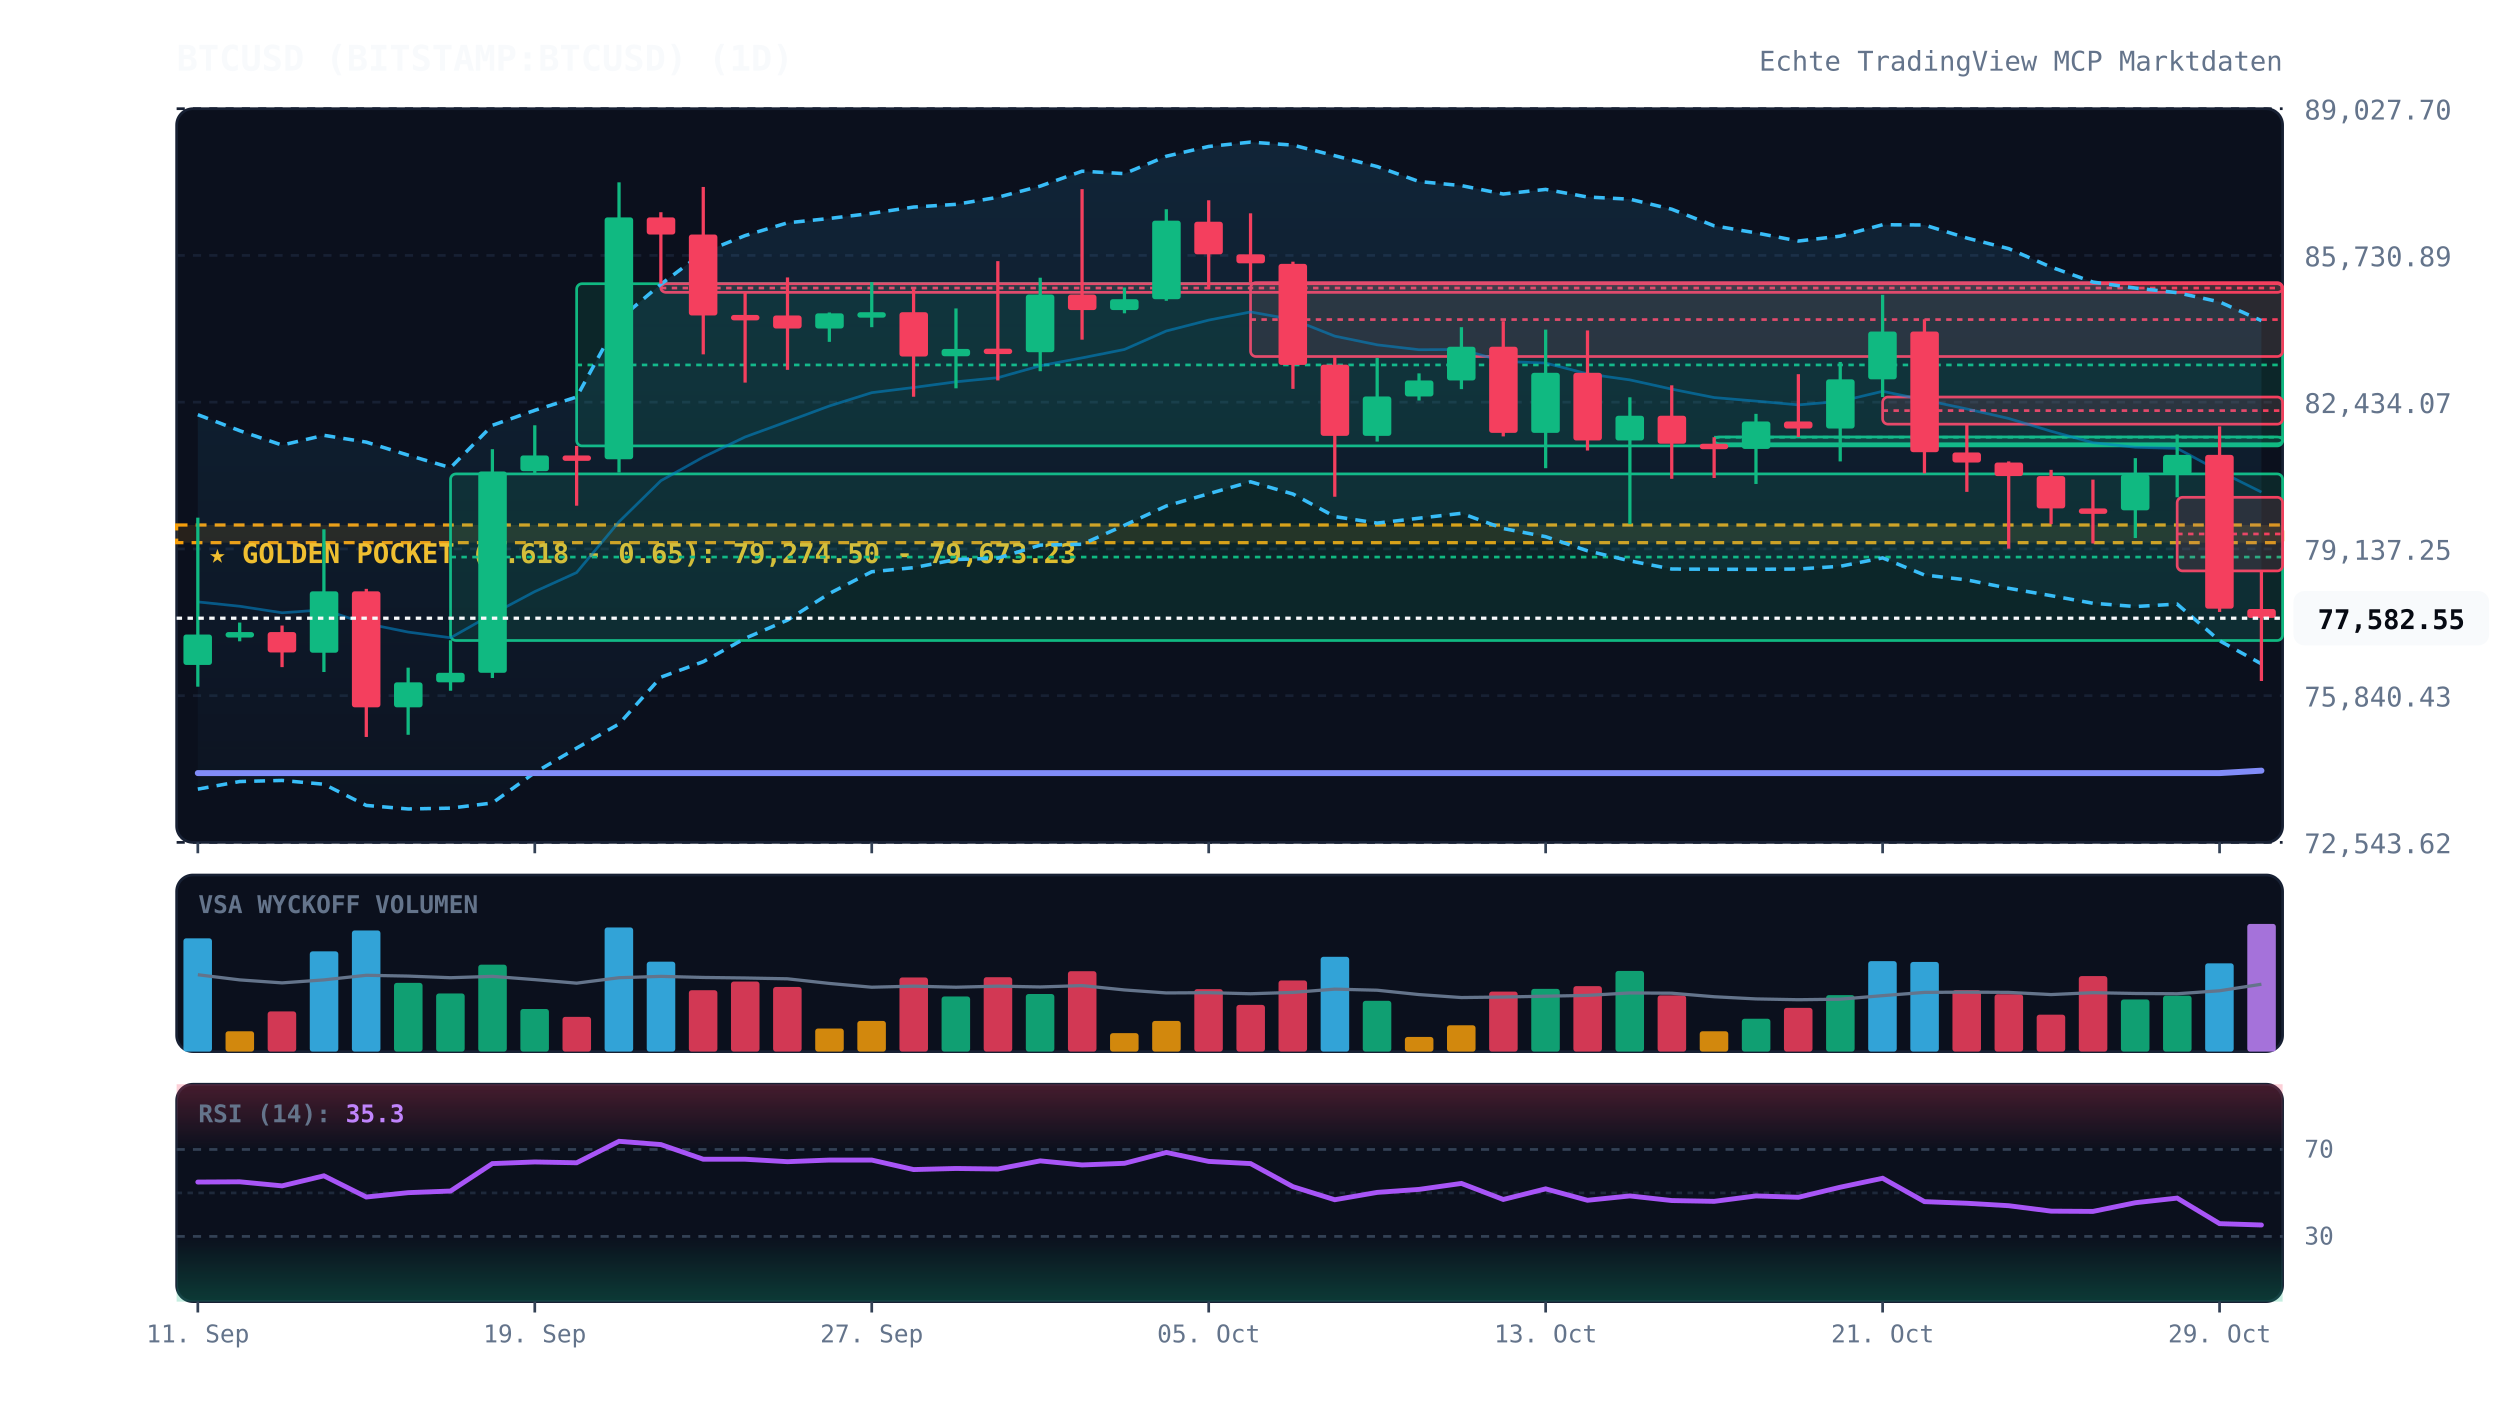
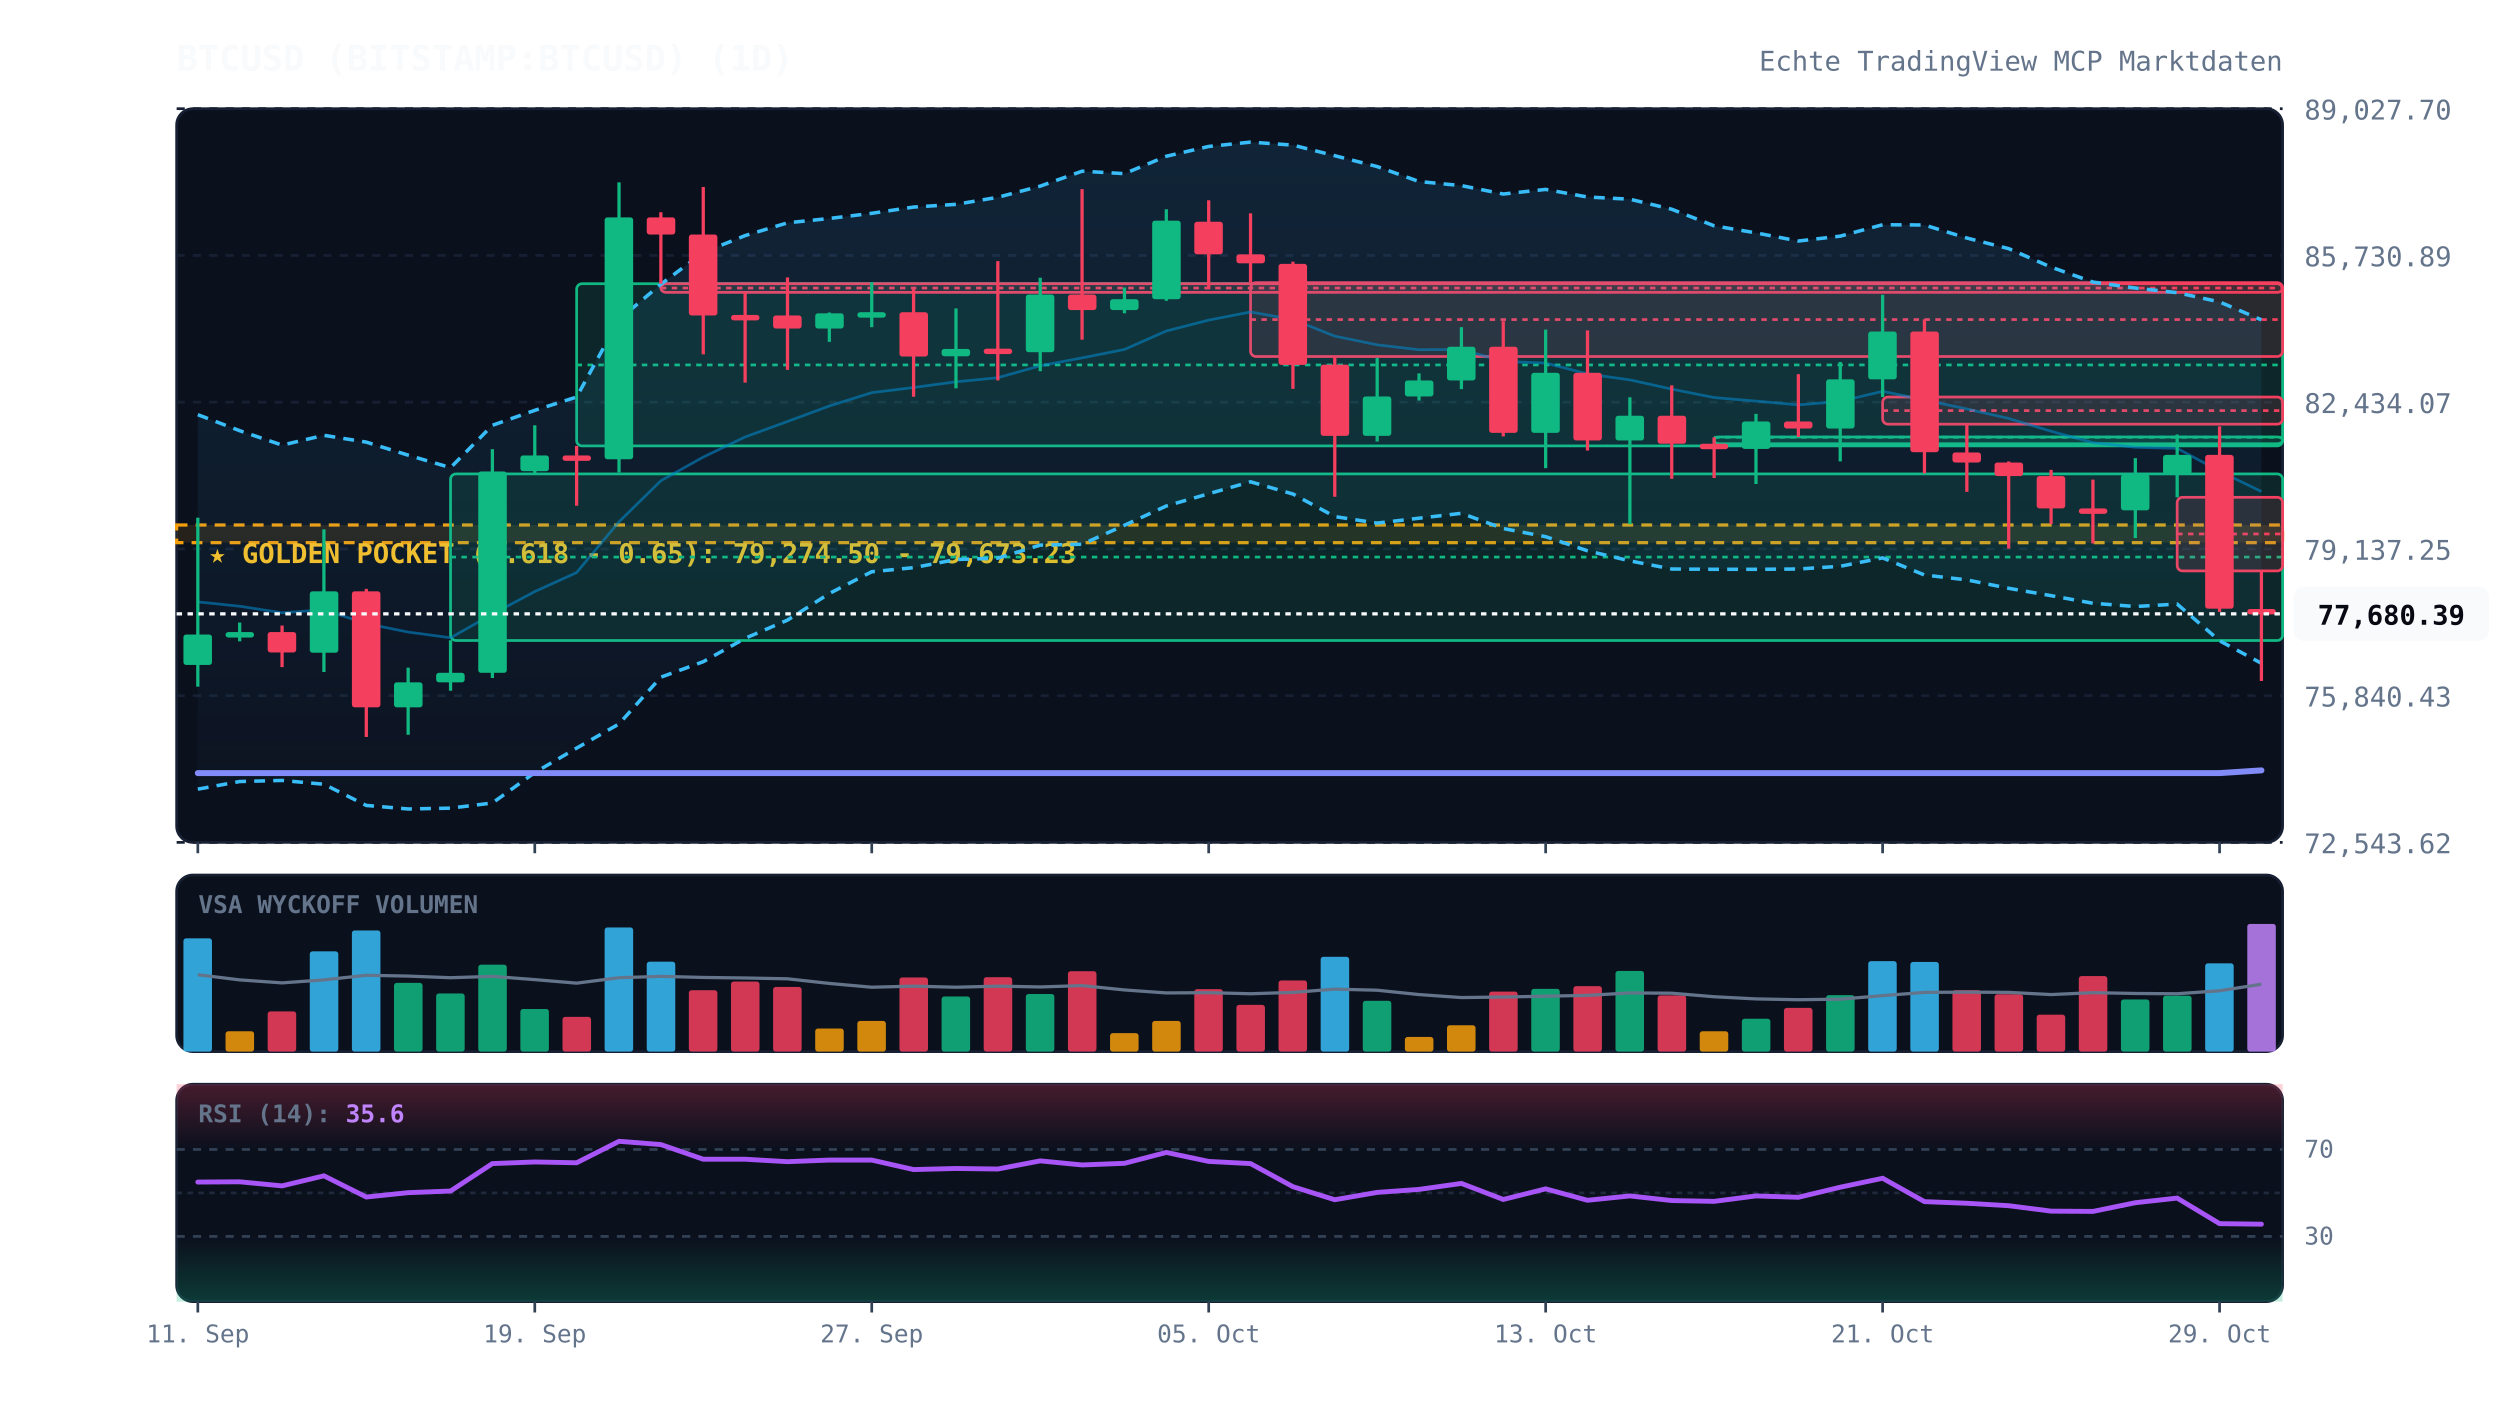
<svg xmlns="http://www.w3.org/2000/svg" viewBox="0 0 920 520" width="100%" height="100%" style="background:#070a13; font-family:'JetBrains Mono', monospace;">
  <defs>
    <linearGradient id="cloud-grad" x1="0%" y1="0%" x2="0%" y2="100%">
      <stop offset="0%" stop-color="#38bdf8" stop-opacity="0.12" />
      <stop offset="100%" stop-color="#38bdf8" stop-opacity="0.02" />
    </linearGradient>
    <linearGradient id="rsi-overbought" x1="0%" y1="0%" x2="0%" y2="100%">
      <stop offset="0%" stop-color="#f43f5e" stop-opacity="0.25" />
      <stop offset="100%" stop-color="#f43f5e" stop-opacity="0.0" />
    </linearGradient>
    <linearGradient id="rsi-oversold" x1="0%" y1="0%" x2="0%" y2="100%">
      <stop offset="0%" stop-color="#10b981" stop-opacity="0.0" />
      <stop offset="100%" stop-color="#10b981" stop-opacity="0.25" />
    </linearGradient>
  </defs>
  <rect x="65" y="40" width="775" height="270" fill="#0b101d" rx="6" stroke="#172033" stroke-width="1" />
  <rect x="65" y="322" width="775" height="65" fill="#0b101d" rx="6" stroke="#172033" stroke-width="1" />
  <rect x="65" y="399" width="775" height="80" fill="#0b101d" rx="6" stroke="#172033" stroke-width="1" />
  <line x1="65" y1="310.0" x2="840" y2="310.0" stroke="#172033" stroke-dasharray="3,3" stroke-width="1" />
  <text x="848" y="314.0" fill="#64748b" font-size="10" text-anchor="start">72,543.62</text>
  <line x1="65" y1="256.0" x2="840" y2="256.0" stroke="#172033" stroke-dasharray="3,3" stroke-width="1" />
  <text x="848" y="260.0" fill="#64748b" font-size="10" text-anchor="start">75,840.43</text>
  <line x1="65" y1="202.0" x2="840" y2="202.0" stroke="#172033" stroke-dasharray="3,3" stroke-width="1" />
  <text x="848" y="206.0" fill="#64748b" font-size="10" text-anchor="start">79,137.25</text>
  <line x1="65" y1="148.0" x2="840" y2="148.0" stroke="#172033" stroke-dasharray="3,3" stroke-width="1" />
  <text x="848" y="152.0" fill="#64748b" font-size="10" text-anchor="start">82,434.07</text>
  <line x1="65" y1="94.0" x2="840" y2="94.0" stroke="#172033" stroke-dasharray="3,3" stroke-width="1" />
  <text x="848" y="98.0" fill="#64748b" font-size="10" text-anchor="start">85,730.89</text>
  <line x1="65" y1="40.0" x2="840" y2="40.0" stroke="#172033" stroke-dasharray="3,3" stroke-width="1" />
  <text x="848" y="44.0" fill="#64748b" font-size="10" text-anchor="start">89,027.70</text>
  <rect x="65" y="193.2" width="775" height="6.5" fill="rgba(245, 158, 11, 0.12)" stroke="#f59e0b" stroke-dasharray="4,3" stroke-width="1.2" />
  <text x="77" y="207.2" fill="#fbbf24" font-size="10" font-weight="bold">★ GOLDEN POCKET (0.618 - 0.65): 79,274.50 - 79,673.23</text>
  <rect x="165.8" y="174.4" width="674.2" height="61.3" fill="rgba(16, 185, 129, 0.13)" stroke="#10b981" stroke-width="1" rx="2" />
  <line x1="165.8" y1="205.0" x2="840" y2="205.0" stroke="#10b981" stroke-dasharray="2,2" stroke-width="1" />
  <rect x="212.2" y="104.4" width="627.8" height="59.7" fill="rgba(16, 185, 129, 0.13)" stroke="#10b981" stroke-width="1" rx="2" />
  <line x1="212.2" y1="134.3" x2="840" y2="134.3" stroke="#10b981" stroke-dasharray="2,2" stroke-width="1" />
  <rect x="243.2" y="104.4" width="596.8" height="3.2" fill="rgba(244, 63, 94, 0.13)" stroke="#f43f5e" stroke-width="1" rx="2" />
  <line x1="243.2" y1="106.0" x2="840" y2="106.0" stroke="#f43f5e" stroke-dasharray="2,2" stroke-width="1" />
  <rect x="460.2" y="104.0" width="379.8" height="27.2" fill="rgba(244, 63, 94, 0.13)" stroke="#f43f5e" stroke-width="1" rx="2" />
  <line x1="460.2" y1="117.6" x2="840" y2="117.6" stroke="#f43f5e" stroke-dasharray="2,2" stroke-width="1" />
  <rect x="630.8" y="160.8" width="209.2" height="2.5" fill="rgba(16, 185, 129, 0.13)" stroke="#10b981" stroke-width="1" rx="2" />
  <line x1="630.8" y1="160.9" x2="840" y2="160.9" stroke="#10b981" stroke-dasharray="2,2" stroke-width="1" />
  <rect x="692.8" y="146.1" width="147.2" height="10.0" fill="rgba(244, 63, 94, 0.13)" stroke="#f43f5e" stroke-width="1" rx="2" />
  <line x1="692.8" y1="151.1" x2="840" y2="151.1" stroke="#f43f5e" stroke-dasharray="2,2" stroke-width="1" />
  <rect x="801.2" y="183.0" width="38.8" height="27.1" fill="rgba(244, 63, 94, 0.13)" stroke="#f43f5e" stroke-width="1" rx="2" />
  <line x1="801.2" y1="196.5" x2="840" y2="196.5" stroke="#f43f5e" stroke-dasharray="2,2" stroke-width="1" />
-   <polygon points="72.8,152.6 88.2,158.5 103.8,163.8 119.2,160.2 134.8,162.7 150.2,167.5 165.8,172.1 181.2,156.5 196.8,151.0 212.2,146.1 227.8,117.6 243.2,104.6 258.8,92.9 274.2,86.7 289.8,82.0 305.2,80.4 320.8,78.5 336.2,76.2 351.8,75.2 367.2,72.6 382.8,68.5 398.2,63.0 413.8,63.9 429.2,57.5 444.8,53.9 460.2,52.3 475.8,53.4 491.2,57.3 506.8,61.3 522.2,66.8 537.8,68.3 553.2,71.4 568.8,69.7 584.2,72.5 599.8,73.3 615.2,77.0 630.8,83.1 646.2,85.7 661.8,88.7 677.2,86.9 692.8,82.7 708.2,82.8 723.8,87.6 739.2,91.5 754.8,98.3 770.2,103.8 785.8,106.0 801.2,107.7 816.8,111.1 832.2,118.0 832.2,244.3 816.8,235.8 801.2,222.3 785.8,223.2 770.2,222.0 754.8,219.2 739.2,216.5 723.8,213.4 708.2,211.6 692.8,205.3 677.2,208.4 661.8,209.4 646.2,209.5 630.8,209.5 615.2,209.4 599.8,206.4 584.2,202.7 568.8,197.5 553.2,194.5 537.8,188.9 522.2,190.7 506.8,192.5 491.2,190.1 475.8,181.8 460.2,177.3 444.8,181.7 429.2,186.2 413.8,193.3 398.2,200.3 382.8,200.6 367.2,205.4 351.8,205.9 336.2,208.9 320.8,210.4 305.2,218.4 289.8,228.2 274.2,234.9 258.8,243.5 243.2,249.2 227.8,266.4 212.2,275.3 196.8,284.3 181.2,295.5 165.8,297.4 150.2,297.7 134.8,296.4 119.2,288.6 103.8,287.2 88.2,287.6 72.8,290.4" fill="url(#cloud-grad)" />
-   <polyline points="72.8,152.6 88.2,158.5 103.8,163.8 119.2,160.2 134.8,162.7 150.2,167.5 165.8,172.1 181.2,156.5 196.8,151.0 212.2,146.1 227.8,117.6 243.2,104.6 258.8,92.9 274.2,86.7 289.8,82.0 305.2,80.4 320.8,78.5 336.2,76.2 351.8,75.2 367.2,72.6 382.8,68.5 398.2,63.0 413.8,63.9 429.2,57.5 444.8,53.9 460.2,52.3 475.8,53.4 491.2,57.3 506.8,61.3 522.2,66.8 537.8,68.3 553.2,71.4 568.8,69.7 584.2,72.5 599.8,73.3 615.2,77.0 630.8,83.1 646.2,85.7 661.8,88.7 677.2,86.9 692.8,82.7 708.2,82.8 723.8,87.6 739.2,91.5 754.8,98.3 770.2,103.8 785.8,106.0 801.2,107.7 816.8,111.1 832.2,118.0" fill="none" stroke="#38bdf8" stroke-width="1.3" stroke-dasharray="4,3" />
-   <polyline points="72.8,290.4 88.2,287.6 103.8,287.2 119.2,288.6 134.8,296.4 150.2,297.7 165.8,297.4 181.2,295.5 196.8,284.3 212.2,275.3 227.8,266.4 243.2,249.2 258.8,243.5 274.2,234.9 289.8,228.2 305.2,218.4 320.8,210.4 336.2,208.9 351.8,205.9 367.2,205.4 382.8,200.6 398.2,200.3 413.8,193.3 429.2,186.2 444.8,181.7 460.2,177.3 475.8,181.8 491.2,190.1 506.8,192.5 522.2,190.7 537.8,188.9 553.2,194.5 568.8,197.5 584.2,202.7 599.8,206.4 615.2,209.4 630.8,209.5 646.2,209.5 661.8,209.4 677.2,208.4 692.8,205.3 708.2,211.6 723.8,213.4 739.2,216.5 754.8,219.2 770.2,222.0 785.8,223.2 801.2,222.3 816.8,235.8 832.2,244.3" fill="none" stroke="#38bdf8" stroke-width="1.3" stroke-dasharray="4,3" />
-   <polyline points="72.8,221.5 88.2,223.1 103.8,225.5 119.2,224.4 134.8,229.5 150.2,232.6 165.8,234.7 181.2,226.0 196.8,217.7 212.2,210.7 227.8,192.0 243.2,176.9 258.8,168.2 274.2,160.8 289.8,155.1 305.2,149.4 320.8,144.5 336.2,142.6 351.8,140.5 367.2,139.0 382.8,134.6 398.2,131.7 413.8,128.6 429.2,121.8 444.8,117.8 460.2,114.8 475.8,117.6 491.2,123.7 506.8,126.9 522.2,128.7 537.8,128.6 553.2,133.0 568.8,133.6 584.2,137.6 599.8,139.8 615.2,143.2 630.8,146.3 646.2,147.6 661.8,149.0 677.2,147.7 692.8,144.0 708.2,147.2 723.8,150.5 739.2,154.0 754.8,158.7 770.2,162.9 785.8,164.6 801.2,165.0 816.8,173.4 832.2,181.1" fill="none" stroke="#0284c7" stroke-width="1.0" stroke-opacity="0.6" />
-   <polyline points="72.8,284.5 88.2,284.5 103.8,284.5 119.2,284.5 134.8,284.5 150.2,284.5 165.8,284.5 181.2,284.5 196.8,284.5 212.2,284.5 227.8,284.5 243.2,284.5 258.8,284.5 274.2,284.5 289.8,284.5 305.2,284.5 320.8,284.5 336.2,284.5 351.8,284.5 367.2,284.5 382.8,284.5 398.2,284.5 413.8,284.5 429.2,284.5 444.8,284.5 460.2,284.5 475.8,284.5 491.2,284.5 506.8,284.5 522.2,284.5 537.8,284.5 553.2,284.5 568.8,284.5 584.2,284.5 599.8,284.5 615.2,284.5 630.8,284.5 646.2,284.5 661.8,284.5 677.2,284.5 692.8,284.5 708.2,284.5 723.8,284.5 739.2,284.5 754.8,284.5 770.2,284.5 785.8,284.5 801.2,284.5 816.8,284.5 832.2,283.6" fill="none" stroke="#818cf8" stroke-width="2.2" stroke-linecap="round" />
+   <polygon points="72.8,152.6 88.2,158.5 103.8,163.8 119.2,160.2 134.8,162.7 150.2,167.5 165.8,172.1 181.2,156.5 196.8,151.0 212.2,146.1 227.8,117.6 243.2,104.6 258.8,92.9 274.2,86.7 289.8,82.0 305.2,80.4 320.8,78.5 336.2,76.2 351.8,75.2 367.2,72.6 382.8,68.5 398.2,63.0 413.8,63.9 429.2,57.5 444.8,53.9 460.2,52.3 475.8,53.4 491.2,57.3 506.8,61.3 522.2,66.8 537.8,68.3 553.2,71.4 568.8,69.7 584.2,72.5 599.8,73.3 615.2,77.0 630.8,83.1 646.2,85.7 661.8,88.7 677.2,86.9 692.8,82.7 708.2,82.8 723.8,87.6 739.2,91.5 754.8,98.3 770.2,103.8 785.8,106.0 801.2,107.7 816.8,111.1 832.2,117.7 832.2,244.1 816.8,235.8 801.2,222.3 785.8,223.2 770.2,222.0 754.8,219.2 739.2,216.5 723.8,213.4 708.2,211.6 692.8,205.3 677.2,208.4 661.8,209.4 646.2,209.5 630.8,209.5 615.2,209.4 599.8,206.4 584.2,202.7 568.8,197.5 553.2,194.5 537.8,188.9 522.2,190.7 506.8,192.5 491.2,190.1 475.8,181.8 460.2,177.3 444.8,181.7 429.2,186.2 413.8,193.3 398.2,200.3 382.8,200.6 367.2,205.4 351.8,205.9 336.2,208.9 320.8,210.4 305.2,218.4 289.8,228.2 274.2,234.9 258.8,243.5 243.2,249.2 227.8,266.4 212.2,275.3 196.8,284.3 181.2,295.5 165.8,297.4 150.2,297.7 134.8,296.4 119.2,288.6 103.8,287.2 88.2,287.6 72.8,290.4" fill="url(#cloud-grad)" />
+   <polyline points="72.8,152.6 88.2,158.5 103.8,163.8 119.2,160.2 134.8,162.7 150.2,167.5 165.8,172.1 181.2,156.5 196.8,151.0 212.2,146.1 227.8,117.6 243.2,104.6 258.8,92.9 274.2,86.7 289.8,82.0 305.2,80.4 320.8,78.5 336.2,76.2 351.8,75.2 367.2,72.6 382.8,68.5 398.2,63.0 413.8,63.9 429.2,57.5 444.8,53.9 460.2,52.3 475.8,53.4 491.2,57.3 506.8,61.3 522.2,66.8 537.8,68.3 553.2,71.4 568.8,69.7 584.2,72.5 599.8,73.3 615.2,77.0 630.8,83.1 646.2,85.7 661.8,88.7 677.2,86.9 692.8,82.7 708.2,82.8 723.8,87.6 739.2,91.5 754.8,98.3 770.2,103.8 785.8,106.0 801.2,107.7 816.8,111.1 832.2,117.7" fill="none" stroke="#38bdf8" stroke-width="1.3" stroke-dasharray="4,3" />
+   <polyline points="72.8,290.4 88.2,287.6 103.8,287.2 119.2,288.6 134.8,296.4 150.2,297.7 165.8,297.4 181.2,295.5 196.8,284.3 212.2,275.3 227.8,266.4 243.2,249.2 258.8,243.5 274.2,234.9 289.8,228.2 305.2,218.4 320.8,210.4 336.2,208.9 351.8,205.9 367.2,205.4 382.8,200.6 398.2,200.3 413.8,193.3 429.2,186.2 444.8,181.7 460.2,177.3 475.8,181.8 491.2,190.1 506.8,192.5 522.2,190.7 537.8,188.9 553.2,194.5 568.8,197.5 584.2,202.7 599.8,206.4 615.2,209.4 630.8,209.5 646.2,209.5 661.8,209.4 677.2,208.4 692.8,205.3 708.2,211.6 723.8,213.4 739.2,216.5 754.8,219.2 770.2,222.0 785.8,223.2 801.2,222.3 816.8,235.8 832.2,244.1" fill="none" stroke="#38bdf8" stroke-width="1.3" stroke-dasharray="4,3" />
+   <polyline points="72.8,221.5 88.2,223.1 103.8,225.5 119.2,224.4 134.8,229.5 150.2,232.6 165.8,234.7 181.2,226.0 196.8,217.7 212.2,210.7 227.8,192.0 243.2,176.9 258.8,168.2 274.2,160.8 289.8,155.1 305.2,149.4 320.8,144.5 336.2,142.6 351.8,140.5 367.2,139.0 382.8,134.6 398.2,131.7 413.8,128.6 429.2,121.8 444.8,117.8 460.2,114.8 475.8,117.6 491.2,123.7 506.8,126.9 522.2,128.7 537.8,128.6 553.2,133.0 568.8,133.6 584.2,137.6 599.8,139.8 615.2,143.2 630.8,146.3 646.2,147.6 661.8,149.0 677.2,147.7 692.8,144.0 708.2,147.2 723.8,150.5 739.2,154.0 754.8,158.7 770.2,162.9 785.8,164.6 801.2,165.0 816.8,173.4 832.2,180.9" fill="none" stroke="#0284c7" stroke-width="1.0" stroke-opacity="0.6" />
+   <polyline points="72.8,284.5 88.2,284.5 103.8,284.5 119.2,284.5 134.8,284.5 150.2,284.5 165.8,284.5 181.2,284.5 196.8,284.5 212.2,284.5 227.8,284.5 243.2,284.5 258.8,284.5 274.2,284.5 289.8,284.5 305.2,284.5 320.8,284.5 336.2,284.5 351.8,284.5 367.2,284.5 382.8,284.5 398.2,284.5 413.8,284.5 429.2,284.5 444.8,284.5 460.2,284.5 475.8,284.5 491.2,284.5 506.8,284.5 522.2,284.5 537.8,284.5 553.2,284.5 568.8,284.5 584.2,284.5 599.8,284.5 615.2,284.5 630.8,284.5 646.2,284.5 661.8,284.5 677.2,284.5 692.8,284.5 708.2,284.5 723.8,284.5 739.2,284.5 754.8,284.5 770.2,284.5 785.8,284.5 801.2,284.5 816.8,284.5 832.2,283.5" fill="none" stroke="#818cf8" stroke-width="2.2" stroke-linecap="round" />
  <line x1="72.8" y1="190.5" x2="72.8" y2="252.7" stroke="#10b981" stroke-width="1.2" />
  <rect x="67.5" y="233.5" width="10.5" height="11.2" fill="#10b981" rx="1" />
  <line x1="88.2" y1="229.1" x2="88.2" y2="236.0" stroke="#10b981" stroke-width="1.2" />
  <rect x="83.0" y="232.6" width="10.5" height="2.0" fill="#10b981" rx="1" />
  <line x1="103.8" y1="230.2" x2="103.8" y2="245.5" stroke="#f43f5e" stroke-width="1.2" />
  <rect x="98.5" y="232.6" width="10.5" height="7.5" fill="#f43f5e" rx="1" />
  <line x1="119.2" y1="194.8" x2="119.2" y2="247.3" stroke="#10b981" stroke-width="1.2" />
  <rect x="114.0" y="217.6" width="10.5" height="22.6" fill="#10b981" rx="1" />
  <line x1="134.8" y1="216.7" x2="134.8" y2="271.2" stroke="#f43f5e" stroke-width="1.2" />
  <rect x="129.5" y="217.6" width="10.5" height="42.7" fill="#f43f5e" rx="1" />
  <line x1="150.2" y1="245.7" x2="150.2" y2="270.4" stroke="#10b981" stroke-width="1.2" />
  <rect x="145.0" y="251.1" width="10.5" height="9.2" fill="#10b981" rx="1" />
  <line x1="165.8" y1="235.6" x2="165.8" y2="254.2" stroke="#10b981" stroke-width="1.2" />
  <rect x="160.5" y="247.6" width="10.5" height="3.5" fill="#10b981" rx="1" />
  <line x1="181.2" y1="165.3" x2="181.2" y2="249.5" stroke="#10b981" stroke-width="1.2" />
  <rect x="176.0" y="173.5" width="10.5" height="74.1" fill="#10b981" rx="1" />
  <line x1="196.8" y1="156.5" x2="196.8" y2="174.4" stroke="#10b981" stroke-width="1.2" />
  <rect x="191.5" y="167.6" width="10.5" height="5.8" fill="#10b981" rx="1" />
  <line x1="212.2" y1="164.1" x2="212.2" y2="186.1" stroke="#f43f5e" stroke-width="1.2" />
  <rect x="207.0" y="167.6" width="10.5" height="2.0" fill="#f43f5e" rx="1" />
  <line x1="227.8" y1="67.1" x2="227.8" y2="173.9" stroke="#10b981" stroke-width="1.2" />
  <rect x="222.5" y="80.0" width="10.5" height="89.0" fill="#10b981" rx="1" />
  <line x1="243.2" y1="78.1" x2="243.2" y2="104.4" stroke="#f43f5e" stroke-width="1.2" />
  <rect x="238.0" y="80.0" width="10.5" height="6.3" fill="#f43f5e" rx="1" />
  <line x1="258.8" y1="68.8" x2="258.8" y2="130.4" stroke="#f43f5e" stroke-width="1.2" />
  <rect x="253.5" y="86.3" width="10.5" height="29.8" fill="#f43f5e" rx="1" />
  <line x1="274.2" y1="107.6" x2="274.2" y2="140.8" stroke="#f43f5e" stroke-width="1.2" />
  <rect x="269.0" y="115.9" width="10.5" height="2.0" fill="#f43f5e" rx="1" />
  <line x1="289.8" y1="102.1" x2="289.8" y2="136.1" stroke="#f43f5e" stroke-width="1.2" />
  <rect x="284.5" y="116.1" width="10.5" height="4.8" fill="#f43f5e" rx="1" />
  <line x1="305.2" y1="115.0" x2="305.2" y2="125.8" stroke="#10b981" stroke-width="1.2" />
  <rect x="300.0" y="115.3" width="10.5" height="5.6" fill="#10b981" rx="1" />
  <line x1="320.8" y1="103.8" x2="320.8" y2="120.4" stroke="#10b981" stroke-width="1.2" />
  <rect x="315.5" y="114.9" width="10.5" height="2.0" fill="#10b981" rx="1" />
  <line x1="336.2" y1="106.4" x2="336.2" y2="146.0" stroke="#f43f5e" stroke-width="1.2" />
  <rect x="331.0" y="114.9" width="10.5" height="16.3" fill="#f43f5e" rx="1" />
  <line x1="351.8" y1="113.5" x2="351.8" y2="142.9" stroke="#10b981" stroke-width="1.2" />
  <rect x="346.5" y="128.4" width="10.5" height="2.7" fill="#10b981" rx="1" />
  <line x1="367.2" y1="96.1" x2="367.2" y2="140.0" stroke="#f43f5e" stroke-width="1.2" />
  <rect x="362.0" y="128.3" width="10.5" height="2.0" fill="#f43f5e" rx="1" />
  <line x1="382.8" y1="102.2" x2="382.8" y2="136.6" stroke="#10b981" stroke-width="1.2" />
  <rect x="377.5" y="108.4" width="10.5" height="21.2" fill="#10b981" rx="1" />
  <line x1="398.2" y1="69.6" x2="398.2" y2="125.0" stroke="#f43f5e" stroke-width="1.2" />
  <rect x="393.0" y="108.4" width="10.5" height="5.7" fill="#f43f5e" rx="1" />
  <line x1="413.8" y1="105.8" x2="413.8" y2="115.3" stroke="#10b981" stroke-width="1.2" />
  <rect x="408.5" y="110.1" width="10.5" height="4.0" fill="#10b981" rx="1" />
  <line x1="429.2" y1="77.0" x2="429.2" y2="110.7" stroke="#10b981" stroke-width="1.2" />
  <rect x="424.0" y="81.2" width="10.5" height="28.9" fill="#10b981" rx="1" />
  <line x1="444.8" y1="73.7" x2="444.8" y2="106.4" stroke="#f43f5e" stroke-width="1.2" />
  <rect x="439.5" y="81.6" width="10.5" height="12.0" fill="#f43f5e" rx="1" />
  <line x1="460.2" y1="78.5" x2="460.2" y2="104.0" stroke="#f43f5e" stroke-width="1.2" />
  <rect x="455.0" y="93.6" width="10.5" height="3.3" fill="#f43f5e" rx="1" />
  <line x1="475.8" y1="96.3" x2="475.8" y2="143.1" stroke="#f43f5e" stroke-width="1.2" />
  <rect x="470.5" y="97.1" width="10.5" height="37.2" fill="#f43f5e" rx="1" />
  <line x1="491.2" y1="131.2" x2="491.2" y2="182.8" stroke="#f43f5e" stroke-width="1.2" />
  <rect x="486.0" y="134.2" width="10.5" height="26.2" fill="#f43f5e" rx="1" />
  <line x1="506.8" y1="131.7" x2="506.8" y2="162.5" stroke="#10b981" stroke-width="1.2" />
  <rect x="501.5" y="145.9" width="10.5" height="14.5" fill="#10b981" rx="1" />
  <line x1="522.2" y1="137.4" x2="522.2" y2="147.4" stroke="#10b981" stroke-width="1.2" />
  <rect x="517.0" y="140.0" width="10.5" height="5.9" fill="#10b981" rx="1" />
  <line x1="537.8" y1="120.4" x2="537.8" y2="143.2" stroke="#10b981" stroke-width="1.2" />
  <rect x="532.5" y="127.6" width="10.5" height="12.4" fill="#10b981" rx="1" />
  <line x1="553.2" y1="118.2" x2="553.2" y2="160.6" stroke="#f43f5e" stroke-width="1.2" />
  <rect x="548.0" y="127.6" width="10.5" height="31.7" fill="#f43f5e" rx="1" />
  <line x1="568.8" y1="121.3" x2="568.8" y2="172.3" stroke="#10b981" stroke-width="1.2" />
  <rect x="563.5" y="137.2" width="10.5" height="22.1" fill="#10b981" rx="1" />
  <line x1="584.2" y1="121.6" x2="584.2" y2="165.8" stroke="#f43f5e" stroke-width="1.2" />
  <rect x="579.0" y="137.2" width="10.5" height="24.9" fill="#f43f5e" rx="1" />
  <line x1="599.8" y1="146.2" x2="599.8" y2="192.9" stroke="#10b981" stroke-width="1.2" />
  <rect x="594.5" y="153.0" width="10.5" height="9.1" fill="#10b981" rx="1" />
  <line x1="615.2" y1="141.8" x2="615.2" y2="176.2" stroke="#f43f5e" stroke-width="1.2" />
  <rect x="610.0" y="153.0" width="10.5" height="10.3" fill="#f43f5e" rx="1" />
  <line x1="630.8" y1="160.9" x2="630.8" y2="175.9" stroke="#f43f5e" stroke-width="1.2" />
  <rect x="625.5" y="163.3" width="10.5" height="2.0" fill="#f43f5e" rx="1" />
  <line x1="646.2" y1="152.3" x2="646.2" y2="178.1" stroke="#10b981" stroke-width="1.2" />
  <rect x="641.0" y="155.1" width="10.5" height="10.1" fill="#10b981" rx="1" />
  <line x1="661.8" y1="137.7" x2="661.8" y2="160.8" stroke="#f43f5e" stroke-width="1.2" />
  <rect x="656.5" y="155.1" width="10.5" height="2.6" fill="#f43f5e" rx="1" />
  <line x1="677.2" y1="133.2" x2="677.2" y2="169.8" stroke="#10b981" stroke-width="1.2" />
  <rect x="672.0" y="139.6" width="10.5" height="18.1" fill="#10b981" rx="1" />
  <line x1="692.8" y1="108.5" x2="692.8" y2="146.1" stroke="#10b981" stroke-width="1.2" />
  <rect x="687.5" y="122.0" width="10.5" height="17.6" fill="#10b981" rx="1" />
  <line x1="708.2" y1="117.5" x2="708.2" y2="174.2" stroke="#f43f5e" stroke-width="1.2" />
  <rect x="703.0" y="122.0" width="10.5" height="44.4" fill="#f43f5e" rx="1" />
  <line x1="723.8" y1="156.1" x2="723.8" y2="181.0" stroke="#f43f5e" stroke-width="1.2" />
  <rect x="718.5" y="166.5" width="10.5" height="3.7" fill="#f43f5e" rx="1" />
  <line x1="739.2" y1="169.8" x2="739.2" y2="201.9" stroke="#f43f5e" stroke-width="1.2" />
  <rect x="734.0" y="170.2" width="10.5" height="5.0" fill="#f43f5e" rx="1" />
  <line x1="754.8" y1="172.9" x2="754.8" y2="192.9" stroke="#f43f5e" stroke-width="1.2" />
  <rect x="749.5" y="175.2" width="10.5" height="11.9" fill="#f43f5e" rx="1" />
  <line x1="770.2" y1="176.5" x2="770.2" y2="200.0" stroke="#f43f5e" stroke-width="1.2" />
  <rect x="765.0" y="187.1" width="10.5" height="2.0" fill="#f43f5e" rx="1" />
  <line x1="785.8" y1="168.6" x2="785.8" y2="198.0" stroke="#10b981" stroke-width="1.2" />
  <rect x="780.5" y="174.6" width="10.5" height="13.2" fill="#10b981" rx="1" />
  <line x1="801.2" y1="159.9" x2="801.2" y2="183.0" stroke="#10b981" stroke-width="1.2" />
  <rect x="796.0" y="167.4" width="10.5" height="7.2" fill="#10b981" rx="1" />
  <line x1="816.8" y1="156.9" x2="816.8" y2="225.2" stroke="#f43f5e" stroke-width="1.2" />
  <rect x="811.5" y="167.4" width="10.5" height="56.6" fill="#f43f5e" rx="1" />
  <line x1="832.2" y1="210.1" x2="832.2" y2="250.6" stroke="#f43f5e" stroke-width="1.2" />
-   <rect x="827.0" y="224.1" width="10.5" height="3.3" fill="#f43f5e" rx="1" />
-   <line x1="65" y1="227.5" x2="840" y2="227.5" stroke="#f8fafc" stroke-width="1.2" stroke-dasharray="2,2" />
-   <rect x="844" y="217.5" width="72" height="20" fill="#f8fafc" rx="4" />
-   <text x="880" y="231.5" fill="#070a13" font-size="10" font-weight="bold" text-anchor="middle">77,582.55</text>
+   <rect x="827.0" y="224.1" width="10.5" height="2.0" fill="#f43f5e" rx="1" />
+   <line x1="65" y1="225.9" x2="840" y2="225.9" stroke="#f8fafc" stroke-width="1.2" stroke-dasharray="2,2" />
+   <rect x="844" y="215.9" width="72" height="20" fill="#f8fafc" rx="4" />
+   <text x="880" y="229.9" fill="#070a13" font-size="10" font-weight="bold" text-anchor="middle">77,680.39</text>
  <text x="73" y="336" fill="#64748b" font-size="9" font-weight="bold">VSA WYCKOFF VOLUMEN</text>
  <rect x="67.5" y="345.3" width="10.5" height="41.7" fill="#38bdf8" opacity="0.85" rx="1" />
  <rect x="83.0" y="379.5" width="10.5" height="7.5" fill="#f59e0b" opacity="0.85" rx="1" />
  <rect x="98.5" y="372.2" width="10.5" height="14.8" fill="#f43f5e" opacity="0.85" rx="1" />
  <rect x="114.0" y="350.1" width="10.5" height="36.9" fill="#38bdf8" opacity="0.85" rx="1" />
  <rect x="129.5" y="342.4" width="10.5" height="44.6" fill="#38bdf8" opacity="0.85" rx="1" />
  <rect x="145.0" y="361.7" width="10.5" height="25.3" fill="#10b981" opacity="0.85" rx="1" />
  <rect x="160.5" y="365.6" width="10.5" height="21.4" fill="#10b981" opacity="0.85" rx="1" />
  <rect x="176.0" y="355.0" width="10.5" height="32.0" fill="#10b981" opacity="0.85" rx="1" />
  <rect x="191.5" y="371.3" width="10.5" height="15.7" fill="#10b981" opacity="0.85" rx="1" />
  <rect x="207.0" y="374.2" width="10.5" height="12.8" fill="#f43f5e" opacity="0.85" rx="1" />
  <rect x="222.5" y="341.3" width="10.5" height="45.7" fill="#38bdf8" opacity="0.85" rx="1" />
  <rect x="238.0" y="353.9" width="10.5" height="33.1" fill="#38bdf8" opacity="0.85" rx="1" />
  <rect x="253.5" y="364.4" width="10.5" height="22.6" fill="#f43f5e" opacity="0.85" rx="1" />
  <rect x="269.0" y="361.2" width="10.5" height="25.8" fill="#f43f5e" opacity="0.85" rx="1" />
  <rect x="284.5" y="363.2" width="10.5" height="23.8" fill="#f43f5e" opacity="0.85" rx="1" />
  <rect x="300.0" y="378.5" width="10.5" height="8.5" fill="#f59e0b" opacity="0.85" rx="1" />
  <rect x="315.5" y="375.7" width="10.5" height="11.3" fill="#f59e0b" opacity="0.85" rx="1" />
  <rect x="331.0" y="359.7" width="10.5" height="27.3" fill="#f43f5e" opacity="0.85" rx="1" />
  <rect x="346.5" y="366.7" width="10.5" height="20.3" fill="#10b981" opacity="0.85" rx="1" />
  <rect x="362.0" y="359.6" width="10.5" height="27.4" fill="#f43f5e" opacity="0.85" rx="1" />
  <rect x="377.5" y="365.8" width="10.5" height="21.2" fill="#10b981" opacity="0.85" rx="1" />
  <rect x="393.0" y="357.4" width="10.5" height="29.6" fill="#f43f5e" opacity="0.85" rx="1" />
  <rect x="408.5" y="380.2" width="10.5" height="6.8" fill="#f59e0b" opacity="0.85" rx="1" />
  <rect x="424.0" y="375.7" width="10.5" height="11.3" fill="#f59e0b" opacity="0.85" rx="1" />
  <rect x="439.5" y="364.0" width="10.5" height="23.0" fill="#f43f5e" opacity="0.85" rx="1" />
  <rect x="455.0" y="369.8" width="10.5" height="17.2" fill="#f43f5e" opacity="0.85" rx="1" />
  <rect x="470.5" y="360.8" width="10.5" height="26.2" fill="#f43f5e" opacity="0.85" rx="1" />
  <rect x="486.0" y="352.1" width="10.5" height="34.9" fill="#38bdf8" opacity="0.85" rx="1" />
  <rect x="501.5" y="368.3" width="10.5" height="18.7" fill="#10b981" opacity="0.85" rx="1" />
  <rect x="517.0" y="381.6" width="10.5" height="5.4" fill="#f59e0b" opacity="0.85" rx="1" />
  <rect x="532.5" y="377.3" width="10.5" height="9.7" fill="#f59e0b" opacity="0.85" rx="1" />
  <rect x="548.0" y="364.9" width="10.5" height="22.1" fill="#f43f5e" opacity="0.85" rx="1" />
  <rect x="563.5" y="363.9" width="10.5" height="23.1" fill="#10b981" opacity="0.85" rx="1" />
  <rect x="579.0" y="362.9" width="10.5" height="24.1" fill="#f43f5e" opacity="0.85" rx="1" />
  <rect x="594.5" y="357.3" width="10.5" height="29.7" fill="#10b981" opacity="0.85" rx="1" />
  <rect x="610.0" y="366.3" width="10.5" height="20.7" fill="#f43f5e" opacity="0.85" rx="1" />
  <rect x="625.5" y="379.5" width="10.5" height="7.5" fill="#f59e0b" opacity="0.85" rx="1" />
  <rect x="641.0" y="374.9" width="10.5" height="12.1" fill="#10b981" opacity="0.85" rx="1" />
  <rect x="656.5" y="370.9" width="10.5" height="16.1" fill="#f43f5e" opacity="0.85" rx="1" />
  <rect x="672.0" y="366.2" width="10.5" height="20.8" fill="#10b981" opacity="0.85" rx="1" />
  <rect x="687.5" y="353.7" width="10.5" height="33.3" fill="#38bdf8" opacity="0.85" rx="1" />
  <rect x="703.0" y="354.0" width="10.5" height="33.0" fill="#38bdf8" opacity="0.85" rx="1" />
  <rect x="718.5" y="364.4" width="10.5" height="22.6" fill="#f43f5e" opacity="0.85" rx="1" />
  <rect x="734.0" y="365.9" width="10.5" height="21.1" fill="#f43f5e" opacity="0.85" rx="1" />
  <rect x="749.5" y="373.4" width="10.5" height="13.6" fill="#f43f5e" opacity="0.85" rx="1" />
  <rect x="765.0" y="359.2" width="10.5" height="27.8" fill="#f43f5e" opacity="0.85" rx="1" />
  <rect x="780.5" y="367.8" width="10.5" height="19.2" fill="#10b981" opacity="0.85" rx="1" />
  <rect x="796.0" y="366.4" width="10.5" height="20.6" fill="#10b981" opacity="0.85" rx="1" />
  <rect x="811.5" y="354.5" width="10.5" height="32.5" fill="#38bdf8" opacity="0.85" rx="1" />
  <rect x="827.0" y="340.0" width="10.5" height="47.0" fill="#c084fc" opacity="0.85" rx="1" />
  <polyline points="72.8,358.7 88.2,360.6 103.8,361.7 119.2,360.6 134.8,358.9 150.2,359.2 165.8,359.8 181.2,359.3 196.8,360.5 212.2,361.8 227.8,359.8 243.2,359.3 258.8,359.7 274.2,359.9 289.8,360.2 305.2,361.9 320.8,363.3 336.2,362.9 351.8,363.3 367.2,362.9 382.8,363.2 398.2,362.7 413.8,364.3 429.2,365.4 444.8,365.3 460.2,365.7 475.8,365.2 491.2,364.0 506.8,364.4 522.2,366.0 537.8,367.1 553.2,366.9 568.8,366.6 584.2,366.3 599.8,365.4 615.2,365.5 630.8,366.8 646.2,367.6 661.8,367.9 677.2,367.7 692.8,366.4 708.2,365.2 723.8,365.1 739.2,365.2 754.8,366.0 770.2,365.3 785.8,365.6 801.2,365.7 816.8,364.6 832.2,362.2" fill="none" stroke="#64748b" stroke-width="1.2" />
  <rect x="65" y="399" width="775" height="24.0" fill="url(#rsi-overbought)" />
  <rect x="65" y="455.0" width="775" height="24.0" fill="url(#rsi-oversold)" />
  <line x1="65" y1="423.0" x2="840" y2="423.0" stroke="#334155" stroke-dasharray="3,3" stroke-width="1" />
  <text x="848" y="426.0" fill="#64748b" font-size="9">70</text>
  <line x1="65" y1="439.0" x2="840" y2="439.0" stroke="#1e293b" stroke-dasharray="2,2" stroke-width="1" />
  <line x1="65" y1="455.0" x2="840" y2="455.0" stroke="#334155" stroke-dasharray="3,3" stroke-width="1" />
  <text x="848" y="458.0" fill="#64748b" font-size="9">30</text>
-   <polyline points="72.8,435.0 88.2,434.9 103.8,436.4 119.2,432.7 134.8,440.5 150.2,438.9 165.8,438.3 181.2,428.2 196.8,427.6 212.2,427.9 227.8,420.0 243.2,421.2 258.8,426.6 274.2,426.6 289.8,427.5 305.2,426.9 320.8,426.9 336.2,430.4 351.8,430.0 367.2,430.2 382.8,427.2 398.2,428.7 413.8,428.1 429.2,424.1 444.8,427.4 460.2,428.2 475.8,436.7 491.2,441.5 506.8,438.8 522.2,437.7 537.8,435.5 553.2,441.4 568.8,437.5 584.2,441.7 599.8,440.1 615.2,441.8 630.8,442.1 646.2,440.1 661.8,440.6 677.2,436.9 692.8,433.6 708.2,442.2 723.8,442.8 739.2,443.7 754.8,445.7 770.2,445.8 785.8,442.6 801.2,440.9 816.8,450.3 832.2,450.8" fill="none" stroke="#a855f7" stroke-width="1.8" stroke-linecap="round" />
-   <text x="73" y="413" fill="#64748b" font-size="9" font-weight="bold">RSI (14): <tspan fill="#c084fc">35.3</tspan>
+   <polyline points="72.8,435.0 88.2,434.9 103.8,436.4 119.2,432.7 134.8,440.5 150.2,438.9 165.8,438.3 181.2,428.2 196.8,427.6 212.2,427.9 227.8,420.0 243.2,421.2 258.8,426.6 274.2,426.6 289.8,427.5 305.2,426.9 320.8,426.9 336.2,430.4 351.8,430.0 367.2,430.2 382.8,427.2 398.2,428.7 413.8,428.1 429.2,424.1 444.8,427.4 460.2,428.2 475.8,436.7 491.2,441.5 506.8,438.8 522.2,437.7 537.8,435.5 553.2,441.4 568.8,437.5 584.2,441.7 599.8,440.1 615.2,441.8 630.8,442.1 646.2,440.1 661.8,440.6 677.2,436.9 692.8,433.6 708.2,442.2 723.8,442.8 739.2,443.7 754.8,445.7 770.2,445.8 785.8,442.6 801.2,440.9 816.8,450.3 832.2,450.5" fill="none" stroke="#a855f7" stroke-width="1.8" stroke-linecap="round" />
+   <text x="73" y="413" fill="#64748b" font-size="9" font-weight="bold">RSI (14): <tspan fill="#c084fc">35.6</tspan>
  </text>
  <line x1="72.8" y1="310" x2="72.8" y2="314" stroke="#334155" stroke-width="1" />
  <line x1="72.8" y1="479" x2="72.8" y2="483" stroke="#334155" stroke-width="1" />
  <text x="72.8" y="494" fill="#64748b" font-size="9" text-anchor="middle">11. Sep</text>
  <line x1="196.8" y1="310" x2="196.8" y2="314" stroke="#334155" stroke-width="1" />
  <line x1="196.8" y1="479" x2="196.8" y2="483" stroke="#334155" stroke-width="1" />
  <text x="196.8" y="494" fill="#64748b" font-size="9" text-anchor="middle">19. Sep</text>
  <line x1="320.8" y1="310" x2="320.8" y2="314" stroke="#334155" stroke-width="1" />
  <line x1="320.8" y1="479" x2="320.8" y2="483" stroke="#334155" stroke-width="1" />
  <text x="320.8" y="494" fill="#64748b" font-size="9" text-anchor="middle">27. Sep</text>
  <line x1="444.8" y1="310" x2="444.8" y2="314" stroke="#334155" stroke-width="1" />
  <line x1="444.8" y1="479" x2="444.8" y2="483" stroke="#334155" stroke-width="1" />
  <text x="444.8" y="494" fill="#64748b" font-size="9" text-anchor="middle">05. Oct</text>
  <line x1="568.8" y1="310" x2="568.8" y2="314" stroke="#334155" stroke-width="1" />
  <line x1="568.8" y1="479" x2="568.8" y2="483" stroke="#334155" stroke-width="1" />
  <text x="568.8" y="494" fill="#64748b" font-size="9" text-anchor="middle">13. Oct</text>
  <line x1="692.8" y1="310" x2="692.8" y2="314" stroke="#334155" stroke-width="1" />
  <line x1="692.8" y1="479" x2="692.8" y2="483" stroke="#334155" stroke-width="1" />
  <text x="692.8" y="494" fill="#64748b" font-size="9" text-anchor="middle">21. Oct</text>
  <line x1="816.8" y1="310" x2="816.8" y2="314" stroke="#334155" stroke-width="1" />
  <line x1="816.8" y1="479" x2="816.8" y2="483" stroke="#334155" stroke-width="1" />
  <text x="816.8" y="494" fill="#64748b" font-size="9" text-anchor="middle">29. Oct</text>
  <text x="65" y="26" fill="#f8fafc" font-size="13" font-weight="bold">BTCUSD (BITSTAMP:BTCUSD) (1D)</text>
  <text x="840" y="26" fill="#64748b" font-size="10" text-anchor="end">Echte TradingView MCP Marktdaten</text>
</svg>
